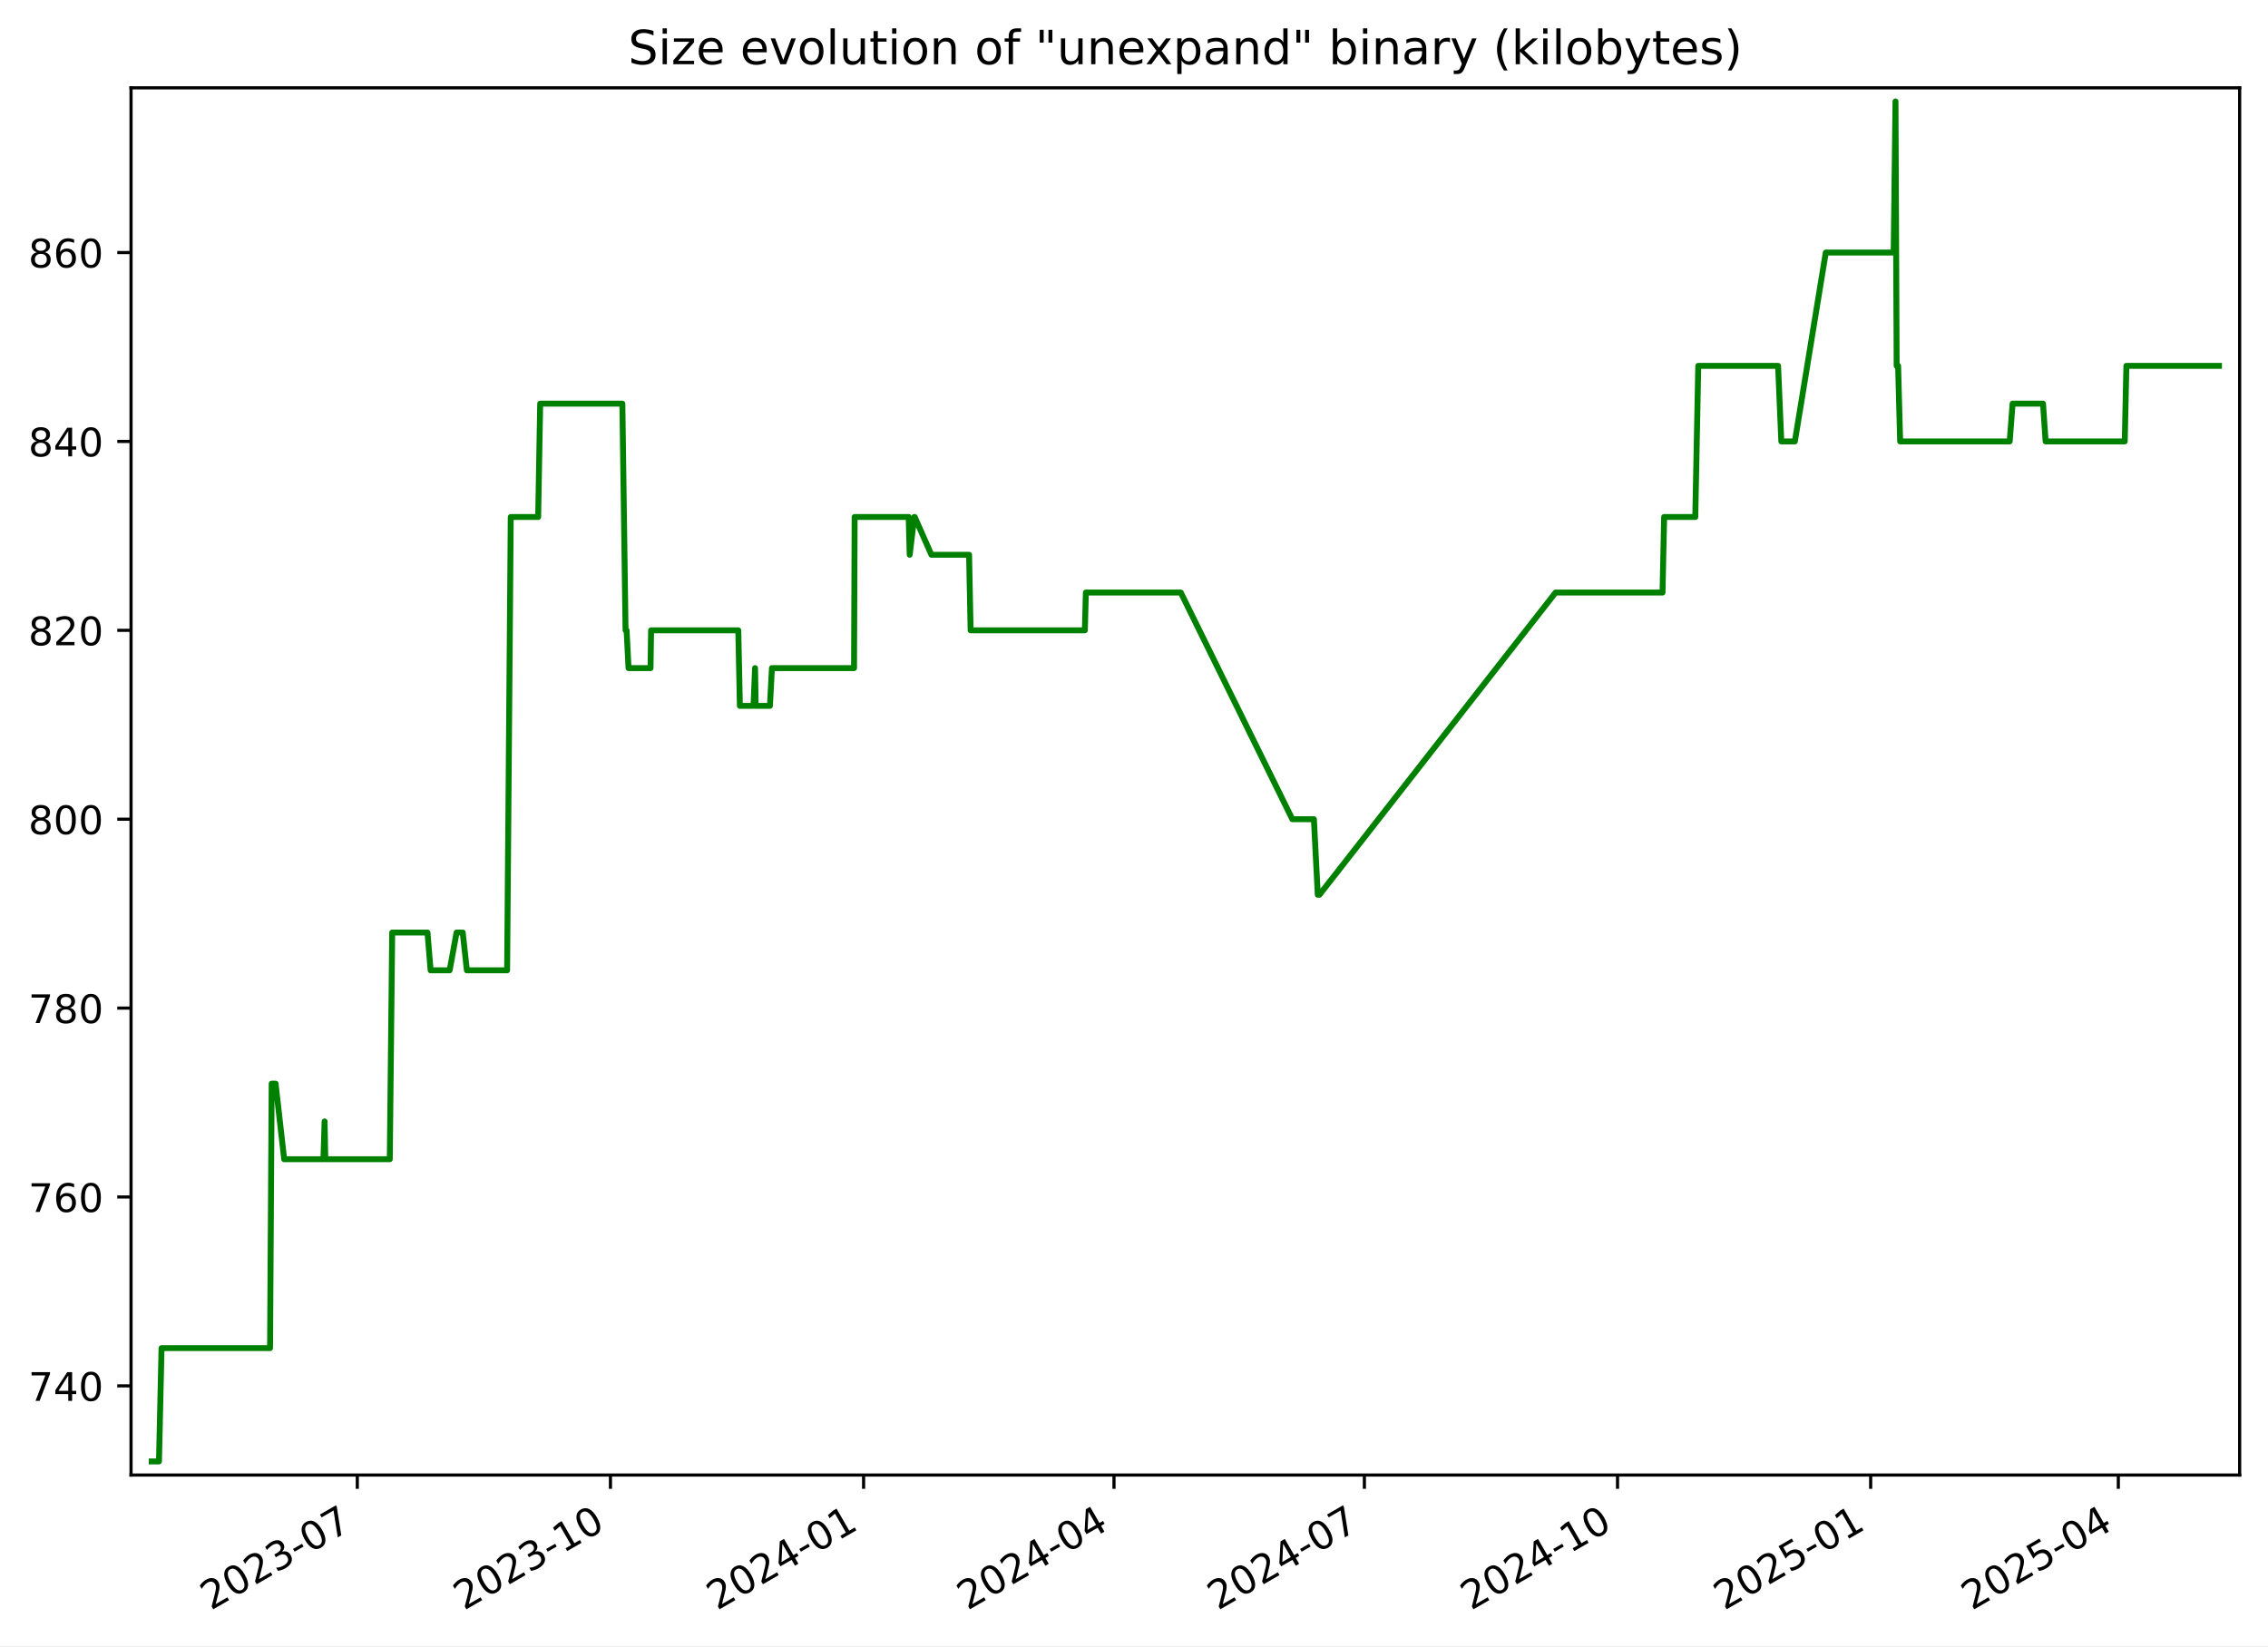
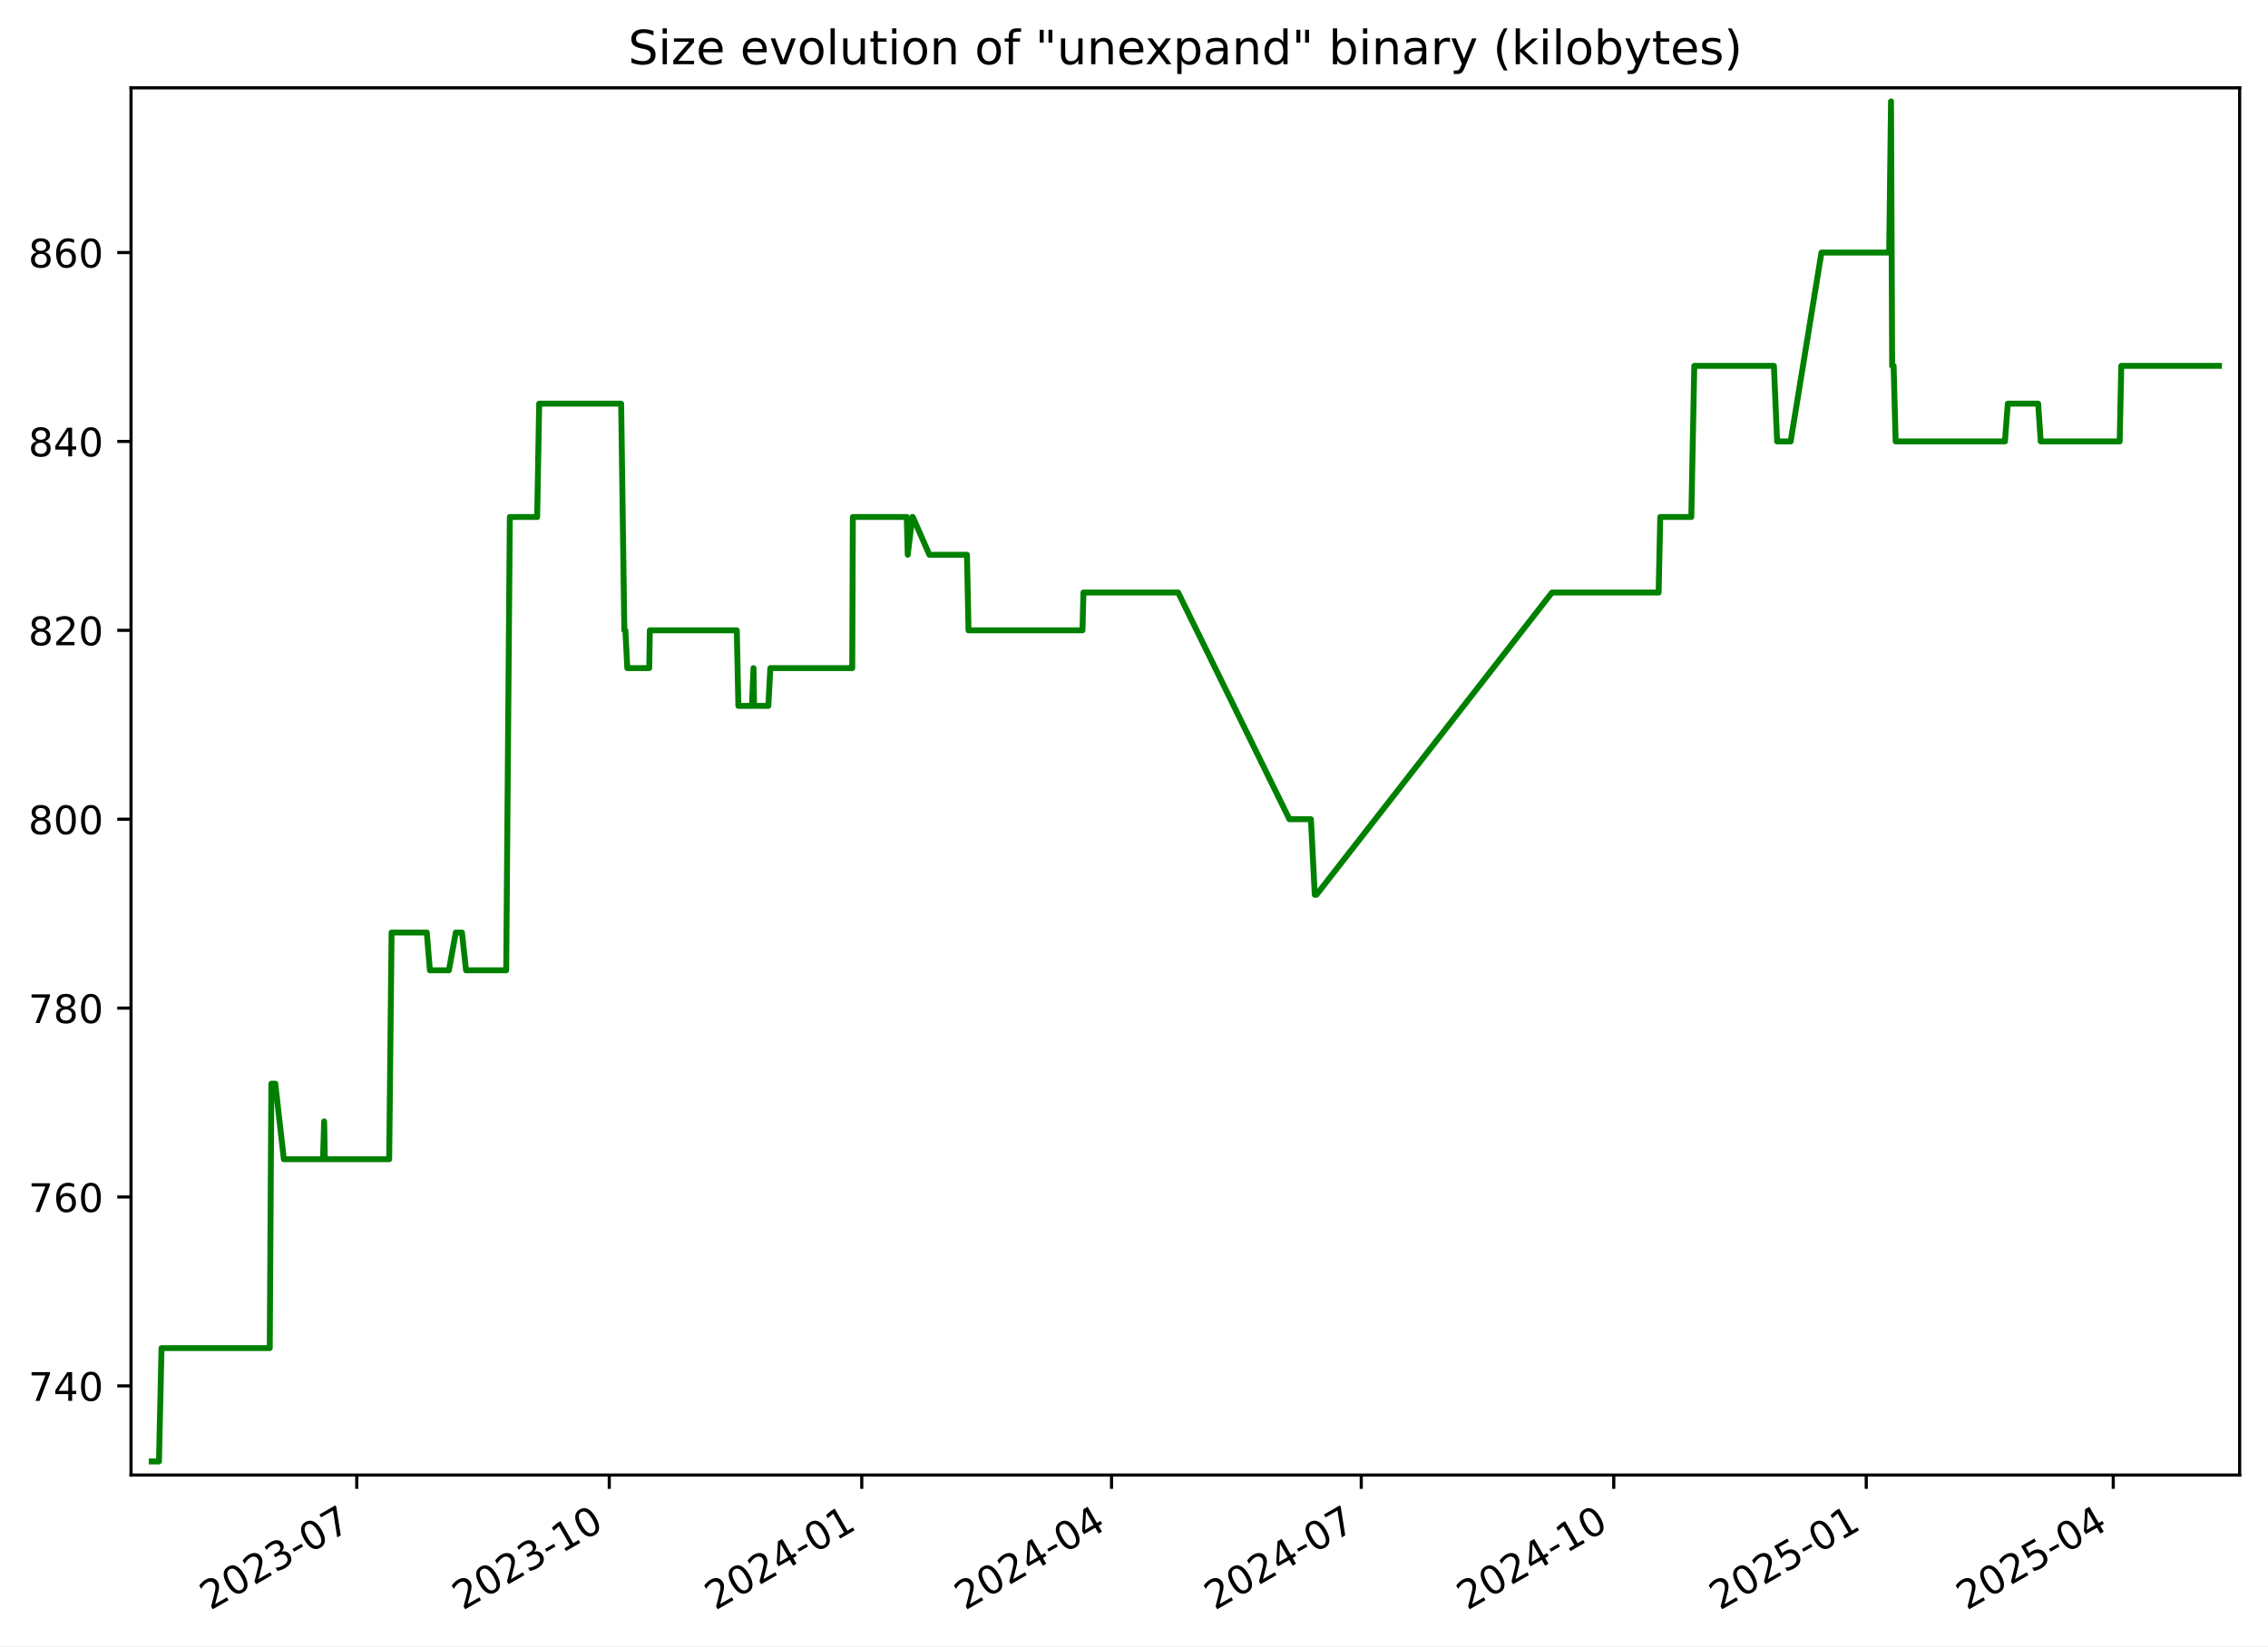
<svg xmlns="http://www.w3.org/2000/svg" xmlns:xlink="http://www.w3.org/1999/xlink" width="576.168pt" height="418.303pt" viewBox="0 0 576.168 418.303" version="1.1">
  <defs>
    <style type="text/css">*{stroke-linejoin: round; stroke-linecap: butt}</style>
  </defs>
  <g id="figure_1">
    <g id="patch_1">
      <path d="M -0 418.303  L 576.168 418.303  L 576.168 0  L -0 0  z " style="fill: #ffffff" />
    </g>
    <g id="axes_1">
      <g id="patch_2">
        <path d="M 33.288 374.83  L 568.967 374.83  L 568.967 22.318  L 33.288 22.318  z " style="fill: #ffffff" />
      </g>
      <g id="matplotlib.axis_1">
        <g id="xtick_1">
          <g id="line2d_1">
            <defs>
-               <path id="mb4ad68f462" d="M 0 0  L 0 3.5  " style="stroke: #000000; stroke-width: 0.8" />
+               <path id="mc3ecd9ee44" d="M 0 0  L 0 3.5  " style="stroke: #000000; stroke-width: 0.8" />
            </defs>
            <g>
-               <use xlink:href="#mb4ad68f462" x="90.77" y="374.83" style="stroke: #000000; stroke-width: 0.8" />
+               <use xlink:href="#mc3ecd9ee44" x="90.636" y="374.83" style="stroke: #000000; stroke-width: 0.8" />
            </g>
          </g>
          <g id="text_1">
-             <g transform="translate(53.54549 409.302) rotate(-30) scale(0.1 -0.1)">
+             <g transform="translate(53.41111 409.302) rotate(-30) scale(0.1 -0.1)">
              <defs>
                <path id="DejaVuSans-32" d="M 1228 531  L 3431 531  L 3431 0  L 469 0  L 469 531  Q 828 903 1448 1529  Q 2069 2156 2228 2338  Q 2531 2678 2651 2914  Q 2772 3150 2772 3378  Q 2772 3750 2511 3984  Q 2250 4219 1831 4219  Q 1534 4219 1204 4116  Q 875 4013 500 3803  L 500 4441  Q 881 4594 1212 4672  Q 1544 4750 1819 4750  Q 2544 4750 2975 4387  Q 3406 4025 3406 3419  Q 3406 3131 3298 2873  Q 3191 2616 2906 2266  Q 2828 2175 2409 1742  Q 1991 1309 1228 531  z " transform="scale(0.015625)" />
                <path id="DejaVuSans-30" d="M 2034 4250  Q 1547 4250 1301 3770  Q 1056 3291 1056 2328  Q 1056 1369 1301 889  Q 1547 409 2034 409  Q 2525 409 2770 889  Q 3016 1369 3016 2328  Q 3016 3291 2770 3770  Q 2525 4250 2034 4250  z M 2034 4750  Q 2819 4750 3233 4129  Q 3647 3509 3647 2328  Q 3647 1150 3233 529  Q 2819 -91 2034 -91  Q 1250 -91 836 529  Q 422 1150 422 2328  Q 422 3509 836 4129  Q 1250 4750 2034 4750  z " transform="scale(0.015625)" />
                <path id="DejaVuSans-33" d="M 2597 2516  Q 3050 2419 3304 2112  Q 3559 1806 3559 1356  Q 3559 666 3084 287  Q 2609 -91 1734 -91  Q 1441 -91 1130 -33  Q 819 25 488 141  L 488 750  Q 750 597 1062 519  Q 1375 441 1716 441  Q 2309 441 2620 675  Q 2931 909 2931 1356  Q 2931 1769 2642 2001  Q 2353 2234 1838 2234  L 1294 2234  L 1294 2753  L 1863 2753  Q 2328 2753 2575 2939  Q 2822 3125 2822 3475  Q 2822 3834 2567 4026  Q 2313 4219 1838 4219  Q 1578 4219 1281 4162  Q 984 4106 628 3988  L 628 4550  Q 988 4650 1302 4700  Q 1616 4750 1894 4750  Q 2613 4750 3031 4423  Q 3450 4097 3450 3541  Q 3450 3153 3228 2886  Q 3006 2619 2597 2516  z " transform="scale(0.015625)" />
                <path id="DejaVuSans-2d" d="M 313 2009  L 1997 2009  L 1997 1497  L 313 1497  L 313 2009  z " transform="scale(0.015625)" />
                <path id="DejaVuSans-37" d="M 525 4666  L 3525 4666  L 3525 4397  L 1831 0  L 1172 0  L 2766 4134  L 525 4134  L 525 4666  z " transform="scale(0.015625)" />
              </defs>
              <use xlink:href="#DejaVuSans-32" />
              <use xlink:href="#DejaVuSans-30" x="63.623" />
              <use xlink:href="#DejaVuSans-32" x="127.246" />
              <use xlink:href="#DejaVuSans-33" x="190.869" />
              <use xlink:href="#DejaVuSans-2d" x="254.492" />
              <use xlink:href="#DejaVuSans-30" x="290.576" />
              <use xlink:href="#DejaVuSans-37" x="354.199" />
            </g>
          </g>
        </g>
        <g id="xtick_2">
          <g id="line2d_2">
            <g>
-               <use xlink:href="#mb4ad68f462" x="155.08" y="374.83" style="stroke: #000000; stroke-width: 0.8" />
+               <use xlink:href="#mc3ecd9ee44" x="154.78" y="374.83" style="stroke: #000000; stroke-width: 0.8" />
            </g>
          </g>
          <g id="text_2">
-             <g transform="translate(117.8552 409.302) rotate(-30) scale(0.1 -0.1)">
+             <g transform="translate(117.5553 409.302) rotate(-30) scale(0.1 -0.1)">
              <defs>
                <path id="DejaVuSans-31" d="M 794 531  L 1825 531  L 1825 4091  L 703 3866  L 703 4441  L 1819 4666  L 2450 4666  L 2450 531  L 3481 531  L 3481 0  L 794 0  L 794 531  z " transform="scale(0.015625)" />
              </defs>
              <use xlink:href="#DejaVuSans-32" />
              <use xlink:href="#DejaVuSans-30" x="63.623" />
              <use xlink:href="#DejaVuSans-32" x="127.246" />
              <use xlink:href="#DejaVuSans-33" x="190.869" />
              <use xlink:href="#DejaVuSans-2d" x="254.492" />
              <use xlink:href="#DejaVuSans-31" x="290.576" />
              <use xlink:href="#DejaVuSans-30" x="354.199" />
            </g>
          </g>
        </g>
        <g id="xtick_3">
          <g id="line2d_3">
            <g>
-               <use xlink:href="#mb4ad68f462" x="219.39" y="374.83" style="stroke: #000000; stroke-width: 0.8" />
+               <use xlink:href="#mc3ecd9ee44" x="218.924" y="374.83" style="stroke: #000000; stroke-width: 0.8" />
            </g>
          </g>
          <g id="text_3">
-             <g transform="translate(182.1648 409.302) rotate(-30) scale(0.1 -0.1)">
+             <g transform="translate(181.6995 409.302) rotate(-30) scale(0.1 -0.1)">
              <defs>
                <path id="DejaVuSans-34" d="M 2419 4116  L 825 1625  L 2419 1625  L 2419 4116  z M 2253 4666  L 3047 4666  L 3047 1625  L 3713 1625  L 3713 1100  L 3047 1100  L 3047 0  L 2419 0  L 2419 1100  L 313 1100  L 313 1709  L 2253 4666  z " transform="scale(0.015625)" />
              </defs>
              <use xlink:href="#DejaVuSans-32" />
              <use xlink:href="#DejaVuSans-30" x="63.623" />
              <use xlink:href="#DejaVuSans-32" x="127.246" />
              <use xlink:href="#DejaVuSans-34" x="190.869" />
              <use xlink:href="#DejaVuSans-2d" x="254.492" />
              <use xlink:href="#DejaVuSans-30" x="290.576" />
              <use xlink:href="#DejaVuSans-31" x="354.199" />
            </g>
          </g>
        </g>
        <g id="xtick_4">
          <g id="line2d_4">
            <g>
-               <use xlink:href="#mb4ad68f462" x="283" y="374.83" style="stroke: #000000; stroke-width: 0.8" />
+               <use xlink:href="#mc3ecd9ee44" x="282.371" y="374.83" style="stroke: #000000; stroke-width: 0.8" />
            </g>
          </g>
          <g id="text_4">
-             <g transform="translate(245.7755 409.302) rotate(-30) scale(0.1 -0.1)">
+             <g transform="translate(245.1465 409.302) rotate(-30) scale(0.1 -0.1)">
              <use xlink:href="#DejaVuSans-32" />
              <use xlink:href="#DejaVuSans-30" x="63.623" />
              <use xlink:href="#DejaVuSans-32" x="127.246" />
              <use xlink:href="#DejaVuSans-34" x="190.869" />
              <use xlink:href="#DejaVuSans-2d" x="254.492" />
              <use xlink:href="#DejaVuSans-30" x="290.576" />
              <use xlink:href="#DejaVuSans-34" x="354.199" />
            </g>
          </g>
        </g>
        <g id="xtick_5">
          <g id="line2d_5">
            <g>
-               <use xlink:href="#mb4ad68f462" x="346.611" y="374.83" style="stroke: #000000; stroke-width: 0.8" />
+               <use xlink:href="#mc3ecd9ee44" x="345.818" y="374.83" style="stroke: #000000; stroke-width: 0.8" />
            </g>
          </g>
          <g id="text_5">
-             <g transform="translate(309.3862 409.302) rotate(-30) scale(0.1 -0.1)">
+             <g transform="translate(308.5935 409.302) rotate(-30) scale(0.1 -0.1)">
              <use xlink:href="#DejaVuSans-32" />
              <use xlink:href="#DejaVuSans-30" x="63.623" />
              <use xlink:href="#DejaVuSans-32" x="127.246" />
              <use xlink:href="#DejaVuSans-34" x="190.869" />
              <use xlink:href="#DejaVuSans-2d" x="254.492" />
              <use xlink:href="#DejaVuSans-30" x="290.576" />
              <use xlink:href="#DejaVuSans-37" x="354.199" />
            </g>
          </g>
        </g>
        <g id="xtick_6">
          <g id="line2d_6">
            <g>
-               <use xlink:href="#mb4ad68f462" x="410.921" y="374.83" style="stroke: #000000; stroke-width: 0.8" />
+               <use xlink:href="#mc3ecd9ee44" x="409.963" y="374.83" style="stroke: #000000; stroke-width: 0.8" />
            </g>
          </g>
          <g id="text_6">
-             <g transform="translate(373.6958 409.302) rotate(-30) scale(0.1 -0.1)">
+             <g transform="translate(372.7377 409.302) rotate(-30) scale(0.1 -0.1)">
              <use xlink:href="#DejaVuSans-32" />
              <use xlink:href="#DejaVuSans-30" x="63.623" />
              <use xlink:href="#DejaVuSans-32" x="127.246" />
              <use xlink:href="#DejaVuSans-34" x="190.869" />
              <use xlink:href="#DejaVuSans-2d" x="254.492" />
              <use xlink:href="#DejaVuSans-31" x="290.576" />
              <use xlink:href="#DejaVuSans-30" x="354.199" />
            </g>
          </g>
        </g>
        <g id="xtick_7">
          <g id="line2d_7">
            <g>
-               <use xlink:href="#mb4ad68f462" x="475.23" y="374.83" style="stroke: #000000; stroke-width: 0.8" />
+               <use xlink:href="#mc3ecd9ee44" x="474.107" y="374.83" style="stroke: #000000; stroke-width: 0.8" />
            </g>
          </g>
          <g id="text_7">
-             <g transform="translate(438.0055 409.302) rotate(-30) scale(0.1 -0.1)">
+             <g transform="translate(436.882 409.302) rotate(-30) scale(0.1 -0.1)">
              <defs>
                <path id="DejaVuSans-35" d="M 691 4666  L 3169 4666  L 3169 4134  L 1269 4134  L 1269 2991  Q 1406 3038 1543 3061  Q 1681 3084 1819 3084  Q 2600 3084 3056 2656  Q 3513 2228 3513 1497  Q 3513 744 3044 326  Q 2575 -91 1722 -91  Q 1428 -91 1123 -41  Q 819 9 494 109  L 494 744  Q 775 591 1075 516  Q 1375 441 1709 441  Q 2250 441 2565 725  Q 2881 1009 2881 1497  Q 2881 1984 2565 2268  Q 2250 2553 1709 2553  Q 1456 2553 1204 2497  Q 953 2441 691 2322  L 691 4666  z " transform="scale(0.015625)" />
              </defs>
              <use xlink:href="#DejaVuSans-32" />
              <use xlink:href="#DejaVuSans-30" x="63.623" />
              <use xlink:href="#DejaVuSans-32" x="127.246" />
              <use xlink:href="#DejaVuSans-35" x="190.869" />
              <use xlink:href="#DejaVuSans-2d" x="254.492" />
              <use xlink:href="#DejaVuSans-30" x="290.576" />
              <use xlink:href="#DejaVuSans-31" x="354.199" />
            </g>
          </g>
        </g>
        <g id="xtick_8">
          <g id="line2d_8">
            <g>
-               <use xlink:href="#mb4ad68f462" x="538.142" y="374.83" style="stroke: #000000; stroke-width: 0.8" />
+               <use xlink:href="#mc3ecd9ee44" x="536.857" y="374.83" style="stroke: #000000; stroke-width: 0.8" />
            </g>
          </g>
          <g id="text_8">
-             <g transform="translate(500.9172 409.302) rotate(-30) scale(0.1 -0.1)">
+             <g transform="translate(499.6317 409.302) rotate(-30) scale(0.1 -0.1)">
              <use xlink:href="#DejaVuSans-32" />
              <use xlink:href="#DejaVuSans-30" x="63.623" />
              <use xlink:href="#DejaVuSans-32" x="127.246" />
              <use xlink:href="#DejaVuSans-35" x="190.869" />
              <use xlink:href="#DejaVuSans-2d" x="254.492" />
              <use xlink:href="#DejaVuSans-30" x="290.576" />
              <use xlink:href="#DejaVuSans-34" x="354.199" />
            </g>
          </g>
        </g>
      </g>
      <g id="matplotlib.axis_2">
        <g id="ytick_1">
          <g id="line2d_9">
            <defs>
-               <path id="ma12fbed849" d="M 0 0  L -3.5 0  " style="stroke: #000000; stroke-width: 0.8" />
+               <path id="m357becdf97" d="M 0 0  L -3.5 0  " style="stroke: #000000; stroke-width: 0.8" />
            </defs>
            <g>
-               <use xlink:href="#ma12fbed849" x="33.288" y="352.174" style="stroke: #000000; stroke-width: 0.8" />
+               <use xlink:href="#m357becdf97" x="33.288" y="352.174" style="stroke: #000000; stroke-width: 0.8" />
            </g>
          </g>
          <g id="text_9">
            <g transform="translate(7.2 355.9733) scale(0.1 -0.1)">
              <use xlink:href="#DejaVuSans-37" />
              <use xlink:href="#DejaVuSans-34" x="63.623" />
              <use xlink:href="#DejaVuSans-30" x="127.246" />
            </g>
          </g>
        </g>
        <g id="ytick_2">
          <g id="line2d_10">
            <g>
-               <use xlink:href="#ma12fbed849" x="33.288" y="304.174" style="stroke: #000000; stroke-width: 0.8" />
+               <use xlink:href="#m357becdf97" x="33.288" y="304.174" style="stroke: #000000; stroke-width: 0.8" />
            </g>
          </g>
          <g id="text_10">
            <g transform="translate(7.2 307.9733) scale(0.1 -0.1)">
              <defs>
                <path id="DejaVuSans-36" d="M 2113 2584  Q 1688 2584 1439 2293  Q 1191 2003 1191 1497  Q 1191 994 1439 701  Q 1688 409 2113 409  Q 2538 409 2786 701  Q 3034 994 3034 1497  Q 3034 2003 2786 2293  Q 2538 2584 2113 2584  z M 3366 4563  L 3366 3988  Q 3128 4100 2886 4159  Q 2644 4219 2406 4219  Q 1781 4219 1451 3797  Q 1122 3375 1075 2522  Q 1259 2794 1537 2939  Q 1816 3084 2150 3084  Q 2853 3084 3261 2657  Q 3669 2231 3669 1497  Q 3669 778 3244 343  Q 2819 -91 2113 -91  Q 1303 -91 875 529  Q 447 1150 447 2328  Q 447 3434 972 4092  Q 1497 4750 2381 4750  Q 2619 4750 2861 4703  Q 3103 4656 3366 4563  z " transform="scale(0.015625)" />
              </defs>
              <use xlink:href="#DejaVuSans-37" />
              <use xlink:href="#DejaVuSans-36" x="63.623" />
              <use xlink:href="#DejaVuSans-30" x="127.246" />
            </g>
          </g>
        </g>
        <g id="ytick_3">
          <g id="line2d_11">
            <g>
-               <use xlink:href="#ma12fbed849" x="33.288" y="256.174" style="stroke: #000000; stroke-width: 0.8" />
+               <use xlink:href="#m357becdf97" x="33.288" y="256.174" style="stroke: #000000; stroke-width: 0.8" />
            </g>
          </g>
          <g id="text_11">
            <g transform="translate(7.2 259.9733) scale(0.1 -0.1)">
              <defs>
                <path id="DejaVuSans-38" d="M 2034 2216  Q 1584 2216 1326 1975  Q 1069 1734 1069 1313  Q 1069 891 1326 650  Q 1584 409 2034 409  Q 2484 409 2743 651  Q 3003 894 3003 1313  Q 3003 1734 2745 1975  Q 2488 2216 2034 2216  z M 1403 2484  Q 997 2584 770 2862  Q 544 3141 544 3541  Q 544 4100 942 4425  Q 1341 4750 2034 4750  Q 2731 4750 3128 4425  Q 3525 4100 3525 3541  Q 3525 3141 3298 2862  Q 3072 2584 2669 2484  Q 3125 2378 3379 2068  Q 3634 1759 3634 1313  Q 3634 634 3220 271  Q 2806 -91 2034 -91  Q 1263 -91 848 271  Q 434 634 434 1313  Q 434 1759 690 2068  Q 947 2378 1403 2484  z M 1172 3481  Q 1172 3119 1398 2916  Q 1625 2713 2034 2713  Q 2441 2713 2670 2916  Q 2900 3119 2900 3481  Q 2900 3844 2670 4047  Q 2441 4250 2034 4250  Q 1625 4250 1398 4047  Q 1172 3844 1172 3481  z " transform="scale(0.015625)" />
              </defs>
              <use xlink:href="#DejaVuSans-37" />
              <use xlink:href="#DejaVuSans-38" x="63.623" />
              <use xlink:href="#DejaVuSans-30" x="127.246" />
            </g>
          </g>
        </g>
        <g id="ytick_4">
          <g id="line2d_12">
            <g>
-               <use xlink:href="#ma12fbed849" x="33.288" y="208.174" style="stroke: #000000; stroke-width: 0.8" />
+               <use xlink:href="#m357becdf97" x="33.288" y="208.174" style="stroke: #000000; stroke-width: 0.8" />
            </g>
          </g>
          <g id="text_12">
            <g transform="translate(7.2 211.9733) scale(0.1 -0.1)">
              <use xlink:href="#DejaVuSans-38" />
              <use xlink:href="#DejaVuSans-30" x="63.623" />
              <use xlink:href="#DejaVuSans-30" x="127.246" />
            </g>
          </g>
        </g>
        <g id="ytick_5">
          <g id="line2d_13">
            <g>
-               <use xlink:href="#ma12fbed849" x="33.288" y="160.174" style="stroke: #000000; stroke-width: 0.8" />
+               <use xlink:href="#m357becdf97" x="33.288" y="160.174" style="stroke: #000000; stroke-width: 0.8" />
            </g>
          </g>
          <g id="text_13">
            <g transform="translate(7.2 163.9733) scale(0.1 -0.1)">
              <use xlink:href="#DejaVuSans-38" />
              <use xlink:href="#DejaVuSans-32" x="63.623" />
              <use xlink:href="#DejaVuSans-30" x="127.246" />
            </g>
          </g>
        </g>
        <g id="ytick_6">
          <g id="line2d_14">
            <g>
-               <use xlink:href="#ma12fbed849" x="33.288" y="112.174" style="stroke: #000000; stroke-width: 0.8" />
+               <use xlink:href="#m357becdf97" x="33.288" y="112.174" style="stroke: #000000; stroke-width: 0.8" />
            </g>
          </g>
          <g id="text_14">
            <g transform="translate(7.2 115.9733) scale(0.1 -0.1)">
              <use xlink:href="#DejaVuSans-38" />
              <use xlink:href="#DejaVuSans-34" x="63.623" />
              <use xlink:href="#DejaVuSans-30" x="127.246" />
            </g>
          </g>
        </g>
        <g id="ytick_7">
          <g id="line2d_15">
            <g>
-               <use xlink:href="#ma12fbed849" x="33.288" y="64.174" style="stroke: #000000; stroke-width: 0.8" />
+               <use xlink:href="#m357becdf97" x="33.288" y="64.174" style="stroke: #000000; stroke-width: 0.8" />
            </g>
          </g>
          <g id="text_15">
            <g transform="translate(7.2 67.97334) scale(0.1 -0.1)">
              <use xlink:href="#DejaVuSans-38" />
              <use xlink:href="#DejaVuSans-36" x="63.623" />
              <use xlink:href="#DejaVuSans-30" x="127.246" />
            </g>
          </g>
        </g>
      </g>
      <g id="line2d_16">
-         <path d="M 38.539 371.374  L 40.39 371.374  L 41.037 342.574  L 68.606 342.574  L 69.016 275.374  L 70.015 275.374  L 72.193 294.574  L 82.166 294.574  L 82.463 284.974  L 82.64 294.574  L 99.025 294.574  L 99.634 236.974  L 108.601 236.974  L 109.394 246.574  L 114.232 246.574  L 115.988 236.974  L 117.556 236.974  L 118.604 246.574  L 128.831 246.574  L 129.751 131.374  L 136.717 131.374  L 137.23 102.574  L 158.107 102.574  L 158.918 160.174  L 159.183 160.174  L 159.675 169.774  L 165.263 169.774  L 165.407 160.174  L 187.562 160.174  L 187.962 179.374  L 191.423 179.374  L 191.817 169.774  L 191.971 179.374  L 195.595 179.374  L 196.104 169.774  L 216.964 169.774  L 217.115 131.374  L 230.847 131.374  L 231.099 140.974  L 232.262 131.374  L 232.38 131.374  L 236.617 140.974  L 246.187 140.974  L 246.579 160.174  L 275.604 160.174  L 275.853 150.574  L 299.973 150.574  L 328.305 208.174  L 333.788 208.174  L 334.772 227.374  L 335.198 227.374  L 395.182 150.574  L 422.354 150.574  L 422.761 131.374  L 430.674 131.374  L 431.43 92.974  L 451.71 92.974  L 452.53 112.174  L 455.972 112.174  L 463.823 64.174  L 481.071 64.174  L 481.537 25.774  L 481.83 92.974  L 482.202 92.974  L 482.717 112.174  L 510.55 112.174  L 511.285 102.574  L 519.015 102.574  L 519.673 112.174  L 539.777 112.174  L 540.189 92.974  L 563.716 92.974  L 563.716 92.974  " clip-path="url(#pb0c0ff1493)" style="fill: none; stroke: #008000; stroke-width: 1.5; stroke-linecap: square" />
+         <path d="M 38.539 371.374  L 40.385 371.374  L 41.031 342.574  L 68.529 342.574  L 68.937 275.374  L 69.934 275.374  L 72.107 294.574  L 82.054 294.574  L 82.35 284.974  L 82.527 294.574  L 98.87 294.574  L 99.477 236.974  L 108.421 236.974  L 109.212 246.574  L 114.037 246.574  L 115.788 236.974  L 117.353 236.974  L 118.398 246.574  L 128.598 246.574  L 129.517 131.374  L 136.464 131.374  L 136.976 102.574  L 157.799 102.574  L 158.608 160.174  L 158.873 160.174  L 159.363 169.774  L 164.937 169.774  L 165.08 160.174  L 187.179 160.174  L 187.578 179.374  L 191.029 179.374  L 191.422 169.774  L 191.576 179.374  L 195.191 179.374  L 195.698 169.774  L 216.505 169.774  L 216.655 131.374  L 230.353 131.374  L 230.603 140.974  L 231.763 131.374  L 231.882 131.374  L 236.107 140.974  L 245.652 140.974  L 246.044 160.174  L 274.994 160.174  L 275.242 150.574  L 299.301 150.574  L 327.559 208.174  L 333.028 208.174  L 334.01 227.374  L 334.435 227.374  L 394.265 150.574  L 421.366 150.574  L 421.773 131.374  L 429.665 131.374  L 430.419 92.974  L 450.647 92.974  L 451.465 112.174  L 454.898 112.174  L 462.729 64.174  L 479.932 64.174  L 480.397 25.774  L 480.69 92.974  L 481.06 92.974  L 481.574 112.174  L 509.336 112.174  L 510.068 102.574  L 517.779 102.574  L 518.435 112.174  L 538.487 112.174  L 538.898 92.974  L 563.716 92.974  L 563.716 92.974  " clip-path="url(#p9acdbc00ea)" style="fill: none; stroke: #008000; stroke-width: 1.5; stroke-linecap: square" />
      </g>
      <g id="patch_3">
        <path d="M 33.288 374.83  L 33.288 22.318  " style="fill: none; stroke: #000000; stroke-width: 0.8; stroke-linejoin: miter; stroke-linecap: square" />
      </g>
      <g id="patch_4">
        <path d="M 568.967 374.83  L 568.967 22.318  " style="fill: none; stroke: #000000; stroke-width: 0.8; stroke-linejoin: miter; stroke-linecap: square" />
      </g>
      <g id="patch_5">
        <path d="M 33.288 374.83  L 568.967 374.83  " style="fill: none; stroke: #000000; stroke-width: 0.8; stroke-linejoin: miter; stroke-linecap: square" />
      </g>
      <g id="patch_6">
        <path d="M 33.288 22.318  L 568.967 22.318  " style="fill: none; stroke: #000000; stroke-width: 0.8; stroke-linejoin: miter; stroke-linecap: square" />
      </g>
      <g id="text_16">
        <g transform="translate(159.5913 16.31812) scale(0.12 -0.12)">
          <defs>
            <path id="DejaVuSans-53" d="M 3425 4513  L 3425 3897  Q 3066 4069 2747 4153  Q 2428 4238 2131 4238  Q 1616 4238 1336 4038  Q 1056 3838 1056 3469  Q 1056 3159 1242 3001  Q 1428 2844 1947 2747  L 2328 2669  Q 3034 2534 3370 2195  Q 3706 1856 3706 1288  Q 3706 609 3251 259  Q 2797 -91 1919 -91  Q 1588 -91 1214 -16  Q 841 59 441 206  L 441 856  Q 825 641 1194 531  Q 1563 422 1919 422  Q 2459 422 2753 634  Q 3047 847 3047 1241  Q 3047 1584 2836 1778  Q 2625 1972 2144 2069  L 1759 2144  Q 1053 2284 737 2584  Q 422 2884 422 3419  Q 422 4038 858 4394  Q 1294 4750 2059 4750  Q 2388 4750 2728 4690  Q 3069 4631 3425 4513  z " transform="scale(0.015625)" />
            <path id="DejaVuSans-69" d="M 603 3500  L 1178 3500  L 1178 0  L 603 0  L 603 3500  z M 603 4863  L 1178 4863  L 1178 4134  L 603 4134  L 603 4863  z " transform="scale(0.015625)" />
            <path id="DejaVuSans-7a" d="M 353 3500  L 3084 3500  L 3084 2975  L 922 459  L 3084 459  L 3084 0  L 275 0  L 275 525  L 2438 3041  L 353 3041  L 353 3500  z " transform="scale(0.015625)" />
            <path id="DejaVuSans-65" d="M 3597 1894  L 3597 1613  L 953 1613  Q 991 1019 1311 708  Q 1631 397 2203 397  Q 2534 397 2845 478  Q 3156 559 3463 722  L 3463 178  Q 3153 47 2828 -22  Q 2503 -91 2169 -91  Q 1331 -91 842 396  Q 353 884 353 1716  Q 353 2575 817 3079  Q 1281 3584 2069 3584  Q 2775 3584 3186 3129  Q 3597 2675 3597 1894  z M 3022 2063  Q 3016 2534 2758 2815  Q 2500 3097 2075 3097  Q 1594 3097 1305 2825  Q 1016 2553 972 2059  L 3022 2063  z " transform="scale(0.015625)" />
            <path id="DejaVuSans-20" transform="scale(0.015625)" />
            <path id="DejaVuSans-76" d="M 191 3500  L 800 3500  L 1894 563  L 2988 3500  L 3597 3500  L 2284 0  L 1503 0  L 191 3500  z " transform="scale(0.015625)" />
            <path id="DejaVuSans-6f" d="M 1959 3097  Q 1497 3097 1228 2736  Q 959 2375 959 1747  Q 959 1119 1226 758  Q 1494 397 1959 397  Q 2419 397 2687 759  Q 2956 1122 2956 1747  Q 2956 2369 2687 2733  Q 2419 3097 1959 3097  z M 1959 3584  Q 2709 3584 3137 3096  Q 3566 2609 3566 1747  Q 3566 888 3137 398  Q 2709 -91 1959 -91  Q 1206 -91 779 398  Q 353 888 353 1747  Q 353 2609 779 3096  Q 1206 3584 1959 3584  z " transform="scale(0.015625)" />
            <path id="DejaVuSans-6c" d="M 603 4863  L 1178 4863  L 1178 0  L 603 0  L 603 4863  z " transform="scale(0.015625)" />
            <path id="DejaVuSans-75" d="M 544 1381  L 544 3500  L 1119 3500  L 1119 1403  Q 1119 906 1312 657  Q 1506 409 1894 409  Q 2359 409 2629 706  Q 2900 1003 2900 1516  L 2900 3500  L 3475 3500  L 3475 0  L 2900 0  L 2900 538  Q 2691 219 2414 64  Q 2138 -91 1772 -91  Q 1169 -91 856 284  Q 544 659 544 1381  z M 1991 3584  L 1991 3584  z " transform="scale(0.015625)" />
            <path id="DejaVuSans-74" d="M 1172 4494  L 1172 3500  L 2356 3500  L 2356 3053  L 1172 3053  L 1172 1153  Q 1172 725 1289 603  Q 1406 481 1766 481  L 2356 481  L 2356 0  L 1766 0  Q 1100 0 847 248  Q 594 497 594 1153  L 594 3053  L 172 3053  L 172 3500  L 594 3500  L 594 4494  L 1172 4494  z " transform="scale(0.015625)" />
            <path id="DejaVuSans-6e" d="M 3513 2113  L 3513 0  L 2938 0  L 2938 2094  Q 2938 2591 2744 2837  Q 2550 3084 2163 3084  Q 1697 3084 1428 2787  Q 1159 2491 1159 1978  L 1159 0  L 581 0  L 581 3500  L 1159 3500  L 1159 2956  Q 1366 3272 1645 3428  Q 1925 3584 2291 3584  Q 2894 3584 3203 3211  Q 3513 2838 3513 2113  z " transform="scale(0.015625)" />
            <path id="DejaVuSans-66" d="M 2375 4863  L 2375 4384  L 1825 4384  Q 1516 4384 1395 4259  Q 1275 4134 1275 3809  L 1275 3500  L 2222 3500  L 2222 3053  L 1275 3053  L 1275 0  L 697 0  L 697 3053  L 147 3053  L 147 3500  L 697 3500  L 697 3744  Q 697 4328 969 4595  Q 1241 4863 1831 4863  L 2375 4863  z " transform="scale(0.015625)" />
            <path id="DejaVuSans-22" d="M 1147 4666  L 1147 2931  L 616 2931  L 616 4666  L 1147 4666  z M 2328 4666  L 2328 2931  L 1797 2931  L 1797 4666  L 2328 4666  z " transform="scale(0.015625)" />
            <path id="DejaVuSans-78" d="M 3513 3500  L 2247 1797  L 3578 0  L 2900 0  L 1881 1375  L 863 0  L 184 0  L 1544 1831  L 300 3500  L 978 3500  L 1906 2253  L 2834 3500  L 3513 3500  z " transform="scale(0.015625)" />
            <path id="DejaVuSans-70" d="M 1159 525  L 1159 -1331  L 581 -1331  L 581 3500  L 1159 3500  L 1159 2969  Q 1341 3281 1617 3432  Q 1894 3584 2278 3584  Q 2916 3584 3314 3078  Q 3713 2572 3713 1747  Q 3713 922 3314 415  Q 2916 -91 2278 -91  Q 1894 -91 1617 61  Q 1341 213 1159 525  z M 3116 1747  Q 3116 2381 2855 2742  Q 2594 3103 2138 3103  Q 1681 3103 1420 2742  Q 1159 2381 1159 1747  Q 1159 1113 1420 752  Q 1681 391 2138 391  Q 2594 391 2855 752  Q 3116 1113 3116 1747  z " transform="scale(0.015625)" />
            <path id="DejaVuSans-61" d="M 2194 1759  Q 1497 1759 1228 1600  Q 959 1441 959 1056  Q 959 750 1161 570  Q 1363 391 1709 391  Q 2188 391 2477 730  Q 2766 1069 2766 1631  L 2766 1759  L 2194 1759  z M 3341 1997  L 3341 0  L 2766 0  L 2766 531  Q 2569 213 2275 61  Q 1981 -91 1556 -91  Q 1019 -91 701 211  Q 384 513 384 1019  Q 384 1609 779 1909  Q 1175 2209 1959 2209  L 2766 2209  L 2766 2266  Q 2766 2663 2505 2880  Q 2244 3097 1772 3097  Q 1472 3097 1187 3025  Q 903 2953 641 2809  L 641 3341  Q 956 3463 1253 3523  Q 1550 3584 1831 3584  Q 2591 3584 2966 3190  Q 3341 2797 3341 1997  z " transform="scale(0.015625)" />
            <path id="DejaVuSans-64" d="M 2906 2969  L 2906 4863  L 3481 4863  L 3481 0  L 2906 0  L 2906 525  Q 2725 213 2448 61  Q 2172 -91 1784 -91  Q 1150 -91 751 415  Q 353 922 353 1747  Q 353 2572 751 3078  Q 1150 3584 1784 3584  Q 2172 3584 2448 3432  Q 2725 3281 2906 2969  z M 947 1747  Q 947 1113 1208 752  Q 1469 391 1925 391  Q 2381 391 2643 752  Q 2906 1113 2906 1747  Q 2906 2381 2643 2742  Q 2381 3103 1925 3103  Q 1469 3103 1208 2742  Q 947 2381 947 1747  z " transform="scale(0.015625)" />
            <path id="DejaVuSans-62" d="M 3116 1747  Q 3116 2381 2855 2742  Q 2594 3103 2138 3103  Q 1681 3103 1420 2742  Q 1159 2381 1159 1747  Q 1159 1113 1420 752  Q 1681 391 2138 391  Q 2594 391 2855 752  Q 3116 1113 3116 1747  z M 1159 2969  Q 1341 3281 1617 3432  Q 1894 3584 2278 3584  Q 2916 3584 3314 3078  Q 3713 2572 3713 1747  Q 3713 922 3314 415  Q 2916 -91 2278 -91  Q 1894 -91 1617 61  Q 1341 213 1159 525  L 1159 0  L 581 0  L 581 4863  L 1159 4863  L 1159 2969  z " transform="scale(0.015625)" />
            <path id="DejaVuSans-72" d="M 2631 2963  Q 2534 3019 2420 3045  Q 2306 3072 2169 3072  Q 1681 3072 1420 2755  Q 1159 2438 1159 1844  L 1159 0  L 581 0  L 581 3500  L 1159 3500  L 1159 2956  Q 1341 3275 1631 3429  Q 1922 3584 2338 3584  Q 2397 3584 2469 3576  Q 2541 3569 2628 3553  L 2631 2963  z " transform="scale(0.015625)" />
            <path id="DejaVuSans-79" d="M 2059 -325  Q 1816 -950 1584 -1140  Q 1353 -1331 966 -1331  L 506 -1331  L 506 -850  L 844 -850  Q 1081 -850 1212 -737  Q 1344 -625 1503 -206  L 1606 56  L 191 3500  L 800 3500  L 1894 763  L 2988 3500  L 3597 3500  L 2059 -325  z " transform="scale(0.015625)" />
            <path id="DejaVuSans-28" d="M 1984 4856  Q 1566 4138 1362 3434  Q 1159 2731 1159 2009  Q 1159 1288 1364 580  Q 1569 -128 1984 -844  L 1484 -844  Q 1016 -109 783 600  Q 550 1309 550 2009  Q 550 2706 781 3412  Q 1013 4119 1484 4856  L 1984 4856  z " transform="scale(0.015625)" />
            <path id="DejaVuSans-6b" d="M 581 4863  L 1159 4863  L 1159 1991  L 2875 3500  L 3609 3500  L 1753 1863  L 3688 0  L 2938 0  L 1159 1709  L 1159 0  L 581 0  L 581 4863  z " transform="scale(0.015625)" />
            <path id="DejaVuSans-73" d="M 2834 3397  L 2834 2853  Q 2591 2978 2328 3040  Q 2066 3103 1784 3103  Q 1356 3103 1142 2972  Q 928 2841 928 2578  Q 928 2378 1081 2264  Q 1234 2150 1697 2047  L 1894 2003  Q 2506 1872 2764 1633  Q 3022 1394 3022 966  Q 3022 478 2636 193  Q 2250 -91 1575 -91  Q 1294 -91 989 -36  Q 684 19 347 128  L 347 722  Q 666 556 975 473  Q 1284 391 1588 391  Q 1994 391 2212 530  Q 2431 669 2431 922  Q 2431 1156 2273 1281  Q 2116 1406 1581 1522  L 1381 1569  Q 847 1681 609 1914  Q 372 2147 372 2553  Q 372 3047 722 3315  Q 1072 3584 1716 3584  Q 2034 3584 2315 3537  Q 2597 3491 2834 3397  z " transform="scale(0.015625)" />
            <path id="DejaVuSans-29" d="M 513 4856  L 1013 4856  Q 1481 4119 1714 3412  Q 1947 2706 1947 2009  Q 1947 1309 1714 600  Q 1481 -109 1013 -844  L 513 -844  Q 928 -128 1133 580  Q 1338 1288 1338 2009  Q 1338 2731 1133 3434  Q 928 4138 513 4856  z " transform="scale(0.015625)" />
          </defs>
          <use xlink:href="#DejaVuSans-53" />
          <use xlink:href="#DejaVuSans-69" x="63.477" />
          <use xlink:href="#DejaVuSans-7a" x="91.26" />
          <use xlink:href="#DejaVuSans-65" x="143.75" />
          <use xlink:href="#DejaVuSans-20" x="205.273" />
          <use xlink:href="#DejaVuSans-65" x="237.061" />
          <use xlink:href="#DejaVuSans-76" x="298.584" />
          <use xlink:href="#DejaVuSans-6f" x="357.764" />
          <use xlink:href="#DejaVuSans-6c" x="418.945" />
          <use xlink:href="#DejaVuSans-75" x="446.729" />
          <use xlink:href="#DejaVuSans-74" x="510.107" />
          <use xlink:href="#DejaVuSans-69" x="549.316" />
          <use xlink:href="#DejaVuSans-6f" x="577.1" />
          <use xlink:href="#DejaVuSans-6e" x="638.281" />
          <use xlink:href="#DejaVuSans-20" x="701.66" />
          <use xlink:href="#DejaVuSans-6f" x="733.447" />
          <use xlink:href="#DejaVuSans-66" x="794.629" />
          <use xlink:href="#DejaVuSans-20" x="829.834" />
          <use xlink:href="#DejaVuSans-22" x="861.621" />
          <use xlink:href="#DejaVuSans-75" x="907.617" />
          <use xlink:href="#DejaVuSans-6e" x="970.996" />
          <use xlink:href="#DejaVuSans-65" x="1034.375" />
          <use xlink:href="#DejaVuSans-78" x="1094.148" />
          <use xlink:href="#DejaVuSans-70" x="1153.328" />
          <use xlink:href="#DejaVuSans-61" x="1216.805" />
          <use xlink:href="#DejaVuSans-6e" x="1278.084" />
          <use xlink:href="#DejaVuSans-64" x="1341.463" />
          <use xlink:href="#DejaVuSans-22" x="1404.939" />
          <use xlink:href="#DejaVuSans-20" x="1450.936" />
          <use xlink:href="#DejaVuSans-62" x="1482.723" />
          <use xlink:href="#DejaVuSans-69" x="1546.199" />
          <use xlink:href="#DejaVuSans-6e" x="1573.982" />
          <use xlink:href="#DejaVuSans-61" x="1637.361" />
          <use xlink:href="#DejaVuSans-72" x="1698.641" />
          <use xlink:href="#DejaVuSans-79" x="1739.754" />
          <use xlink:href="#DejaVuSans-20" x="1798.934" />
          <use xlink:href="#DejaVuSans-28" x="1830.721" />
          <use xlink:href="#DejaVuSans-6b" x="1869.734" />
          <use xlink:href="#DejaVuSans-69" x="1927.645" />
          <use xlink:href="#DejaVuSans-6c" x="1955.428" />
          <use xlink:href="#DejaVuSans-6f" x="1983.211" />
          <use xlink:href="#DejaVuSans-62" x="2044.393" />
          <use xlink:href="#DejaVuSans-79" x="2107.869" />
          <use xlink:href="#DejaVuSans-74" x="2167.049" />
          <use xlink:href="#DejaVuSans-65" x="2206.258" />
          <use xlink:href="#DejaVuSans-73" x="2267.781" />
          <use xlink:href="#DejaVuSans-29" x="2319.881" />
        </g>
      </g>
    </g>
  </g>
  <defs>
-     <clipPath id="pb0c0ff1493">
+     <clipPath id="p9acdbc00ea">
      <rect x="33.288" y="22.318" width="535.68" height="352.512" />
    </clipPath>
  </defs>
</svg>
